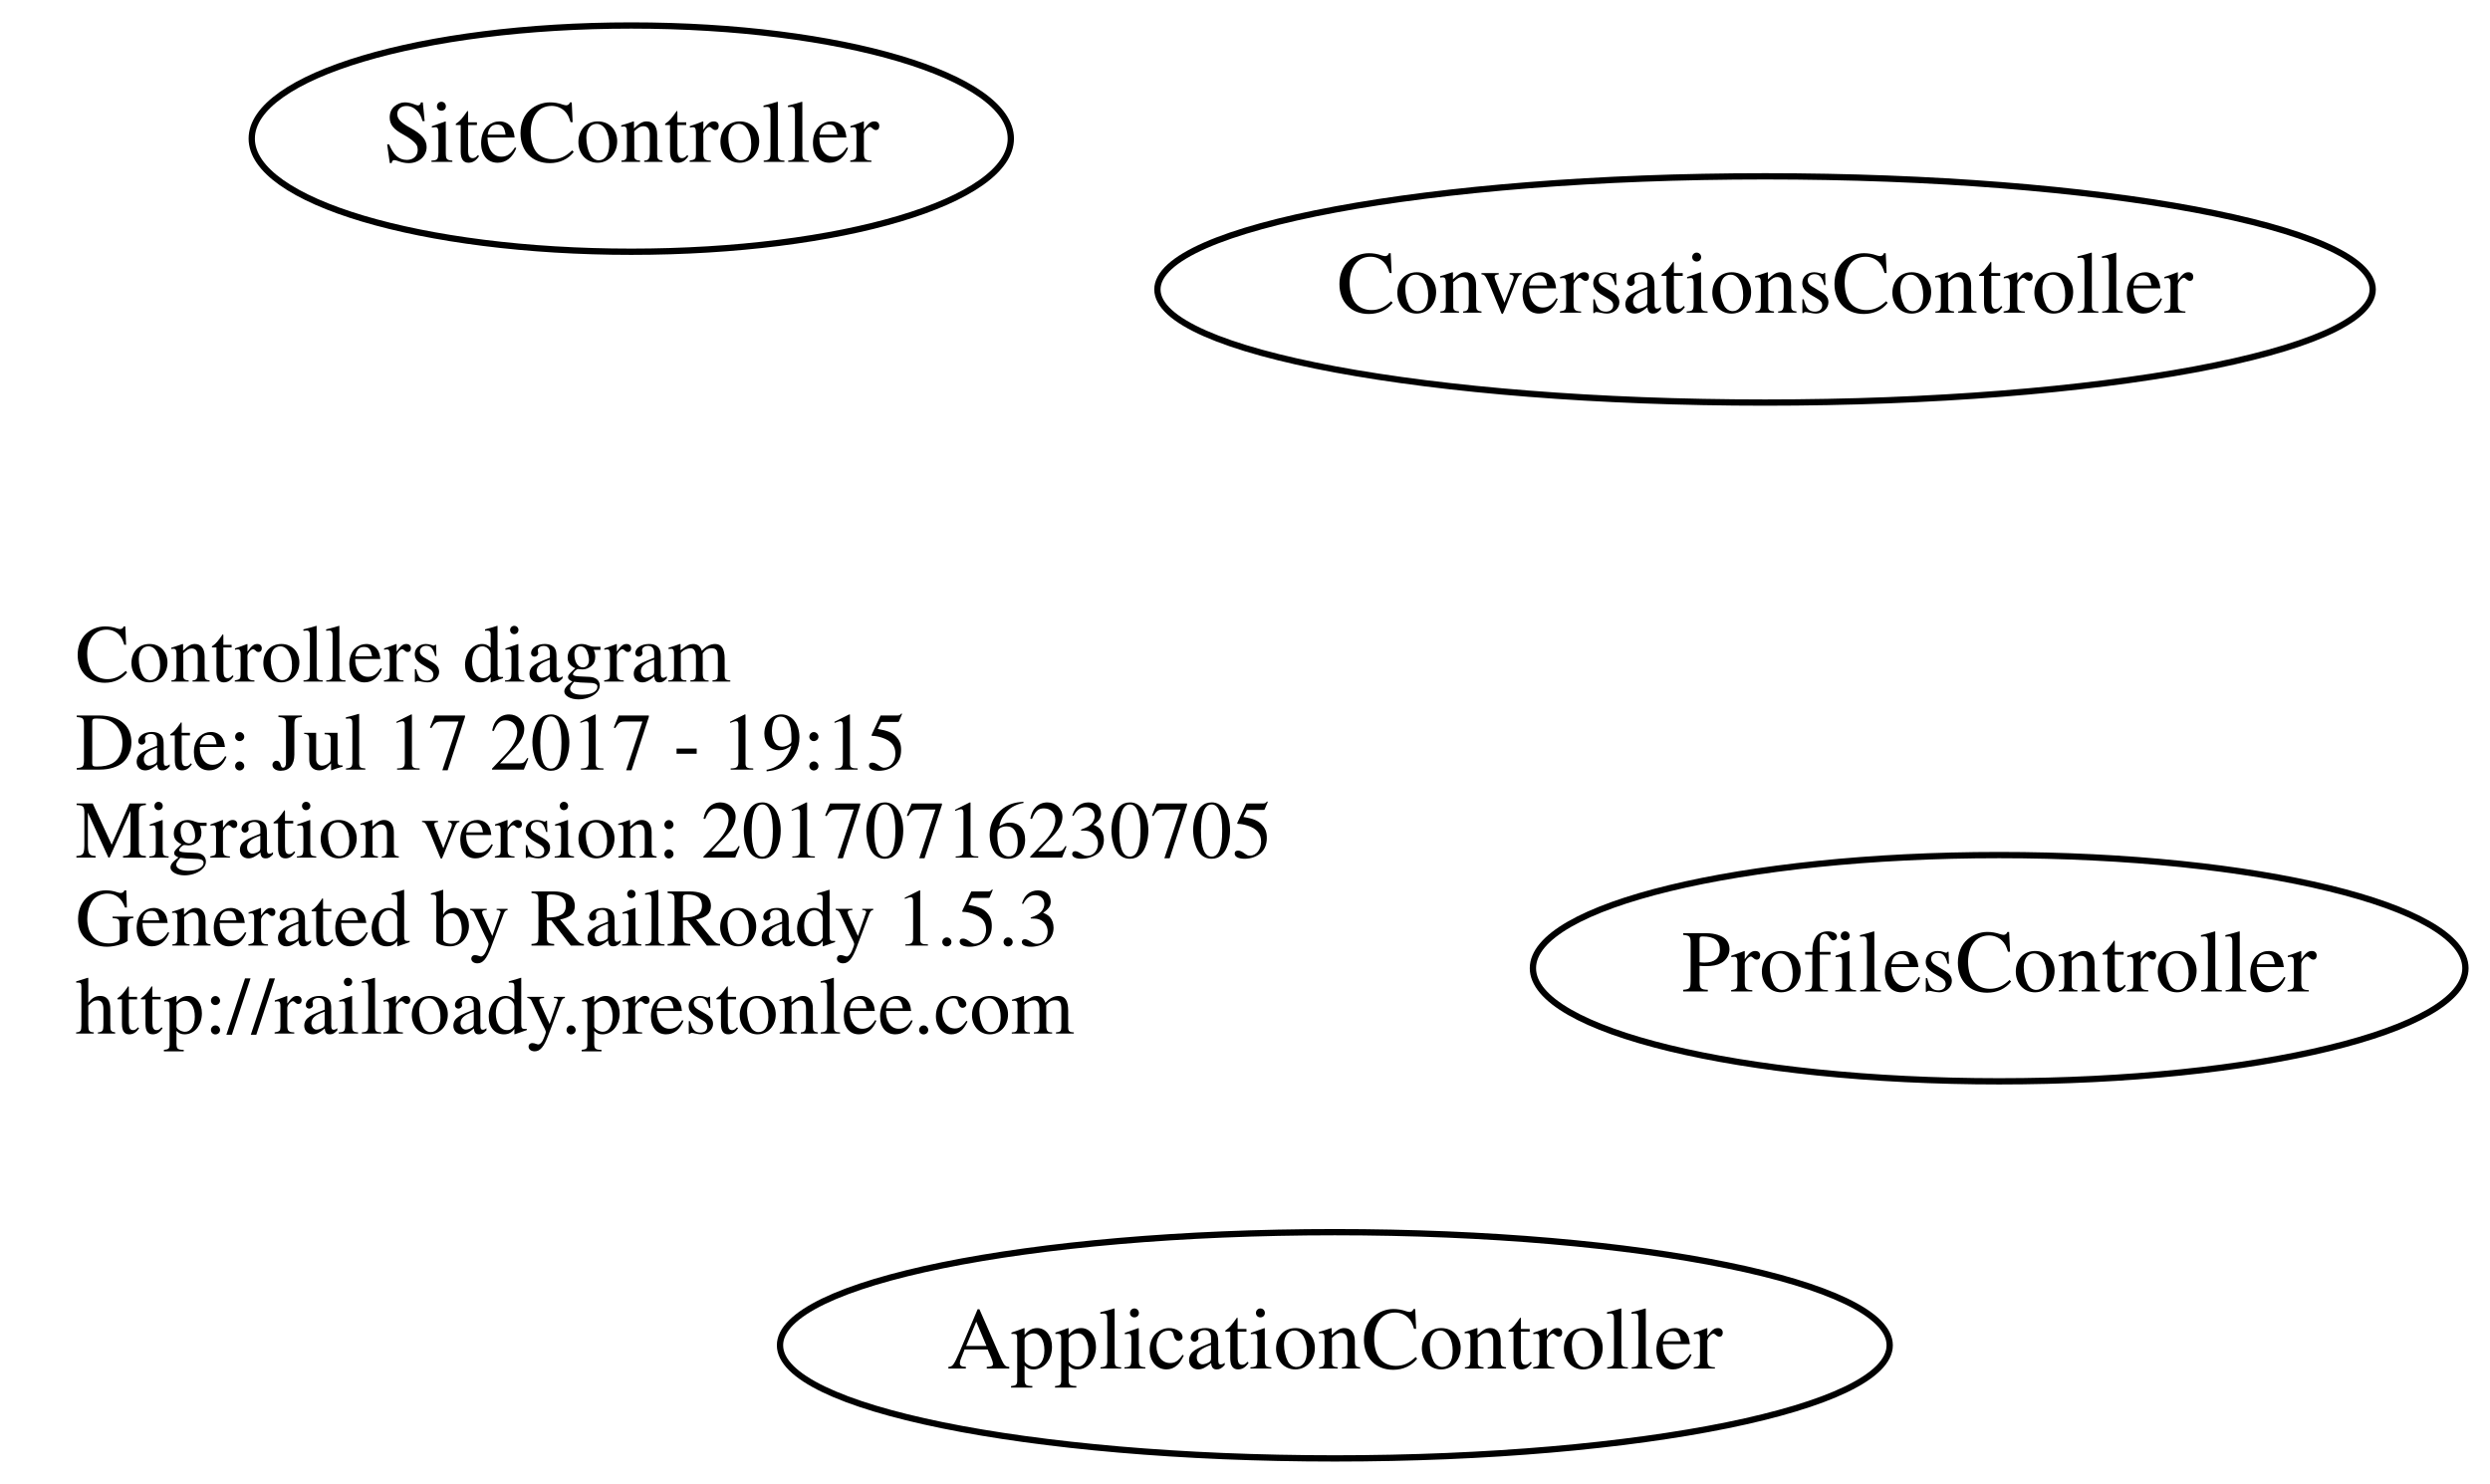
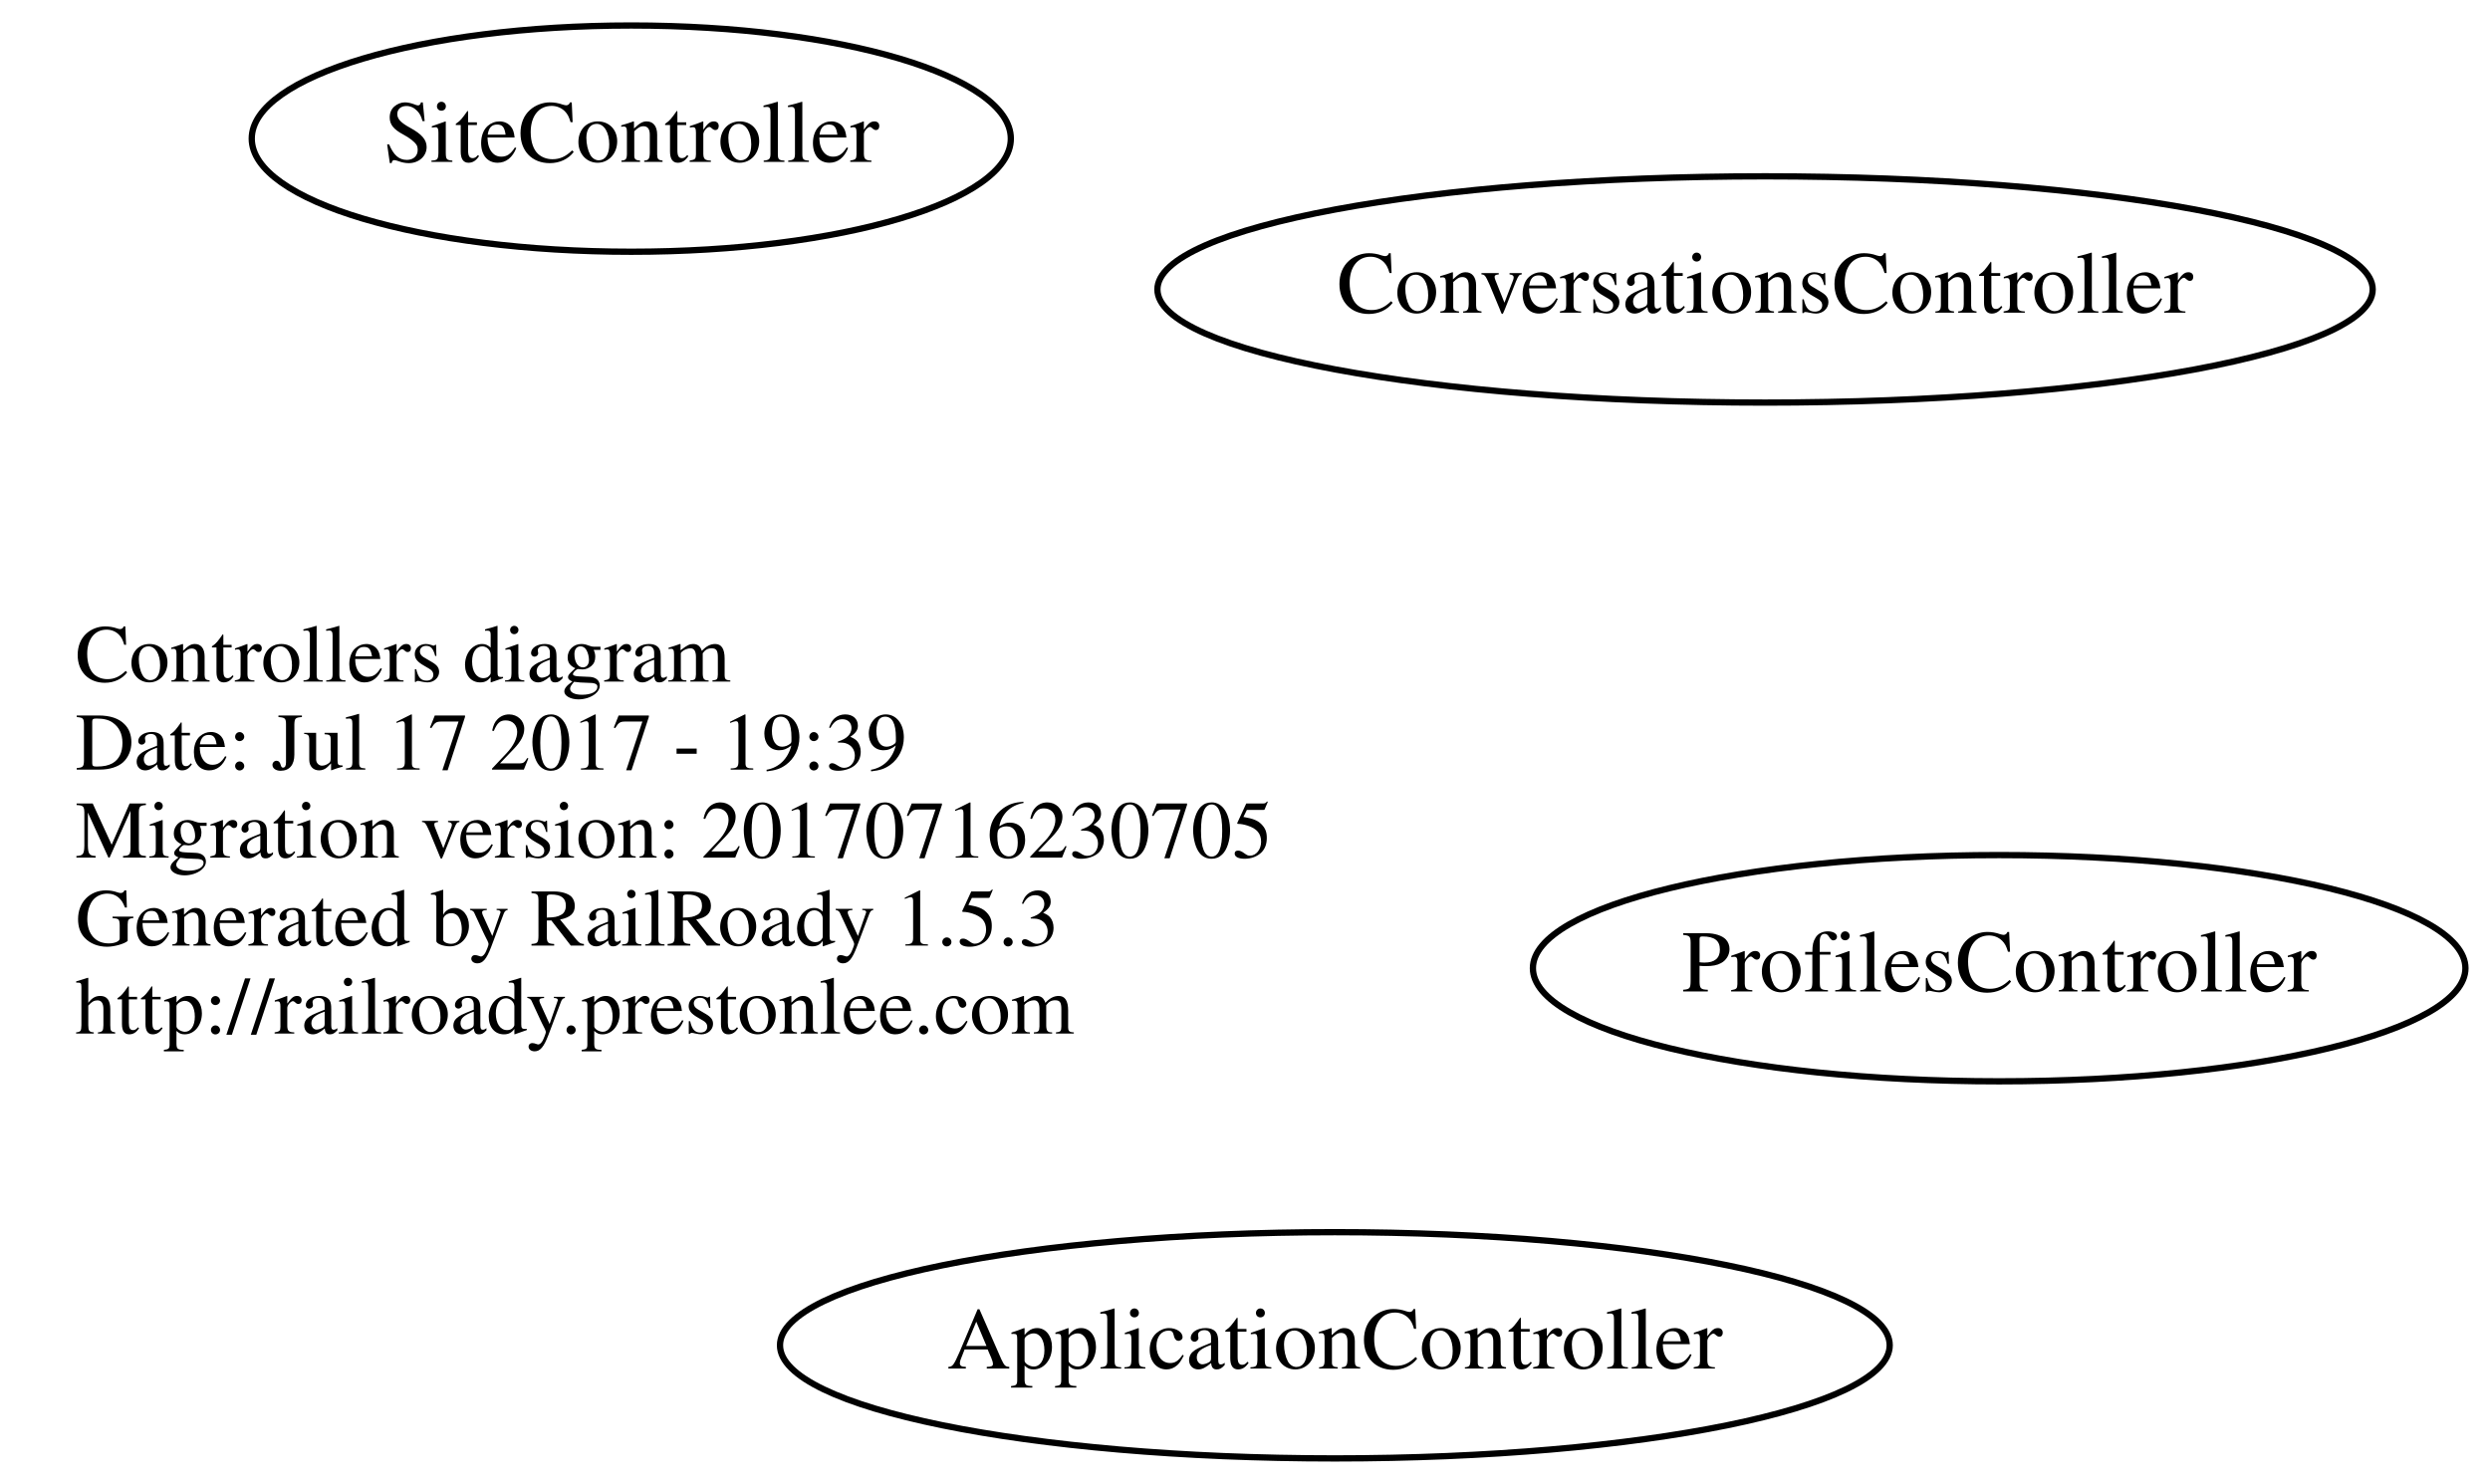
<svg xmlns="http://www.w3.org/2000/svg" width="396pt" height="236pt" viewBox="0.00 0.00 396.19 236.00">
  <g id="graph0" class="graph" transform="scale(1 1) rotate(0) translate(4 232)">
    <polygon fill="none" stroke="none" points="-4,4 -4,-232 392.187,-232 392.187,4 -4,4" />
    <g id="node1" class="node">
      <text text-anchor="start" x="8" y="-123.6" font-family="Times,serif" font-size="13.00">Controllers diagram</text>
-       <text text-anchor="start" x="8" y="-109.6" font-family="Times,serif" font-size="13.00">Date: Jul 17 2017 - 19:15</text>
+       <text text-anchor="start" x="8" y="-109.6" font-family="Times,serif" font-size="13.00">Date: Jul 17 2017 - 19:39</text>
      <text text-anchor="start" x="8" y="-95.6" font-family="Times,serif" font-size="13.00">Migration version: 20170716230705</text>
      <text text-anchor="start" x="8" y="-81.6" font-family="Times,serif" font-size="13.00">Generated by RailRoady 1.5.3</text>
      <text text-anchor="start" x="8" y="-67.6" font-family="Times,serif" font-size="13.00">http://railroady.prestonlee.com</text>
    </g>
    <g id="node2" class="node">
      <ellipse fill="none" stroke="black" cx="96.445" cy="-210" rx="60.389" ry="18" />
      <text text-anchor="middle" x="96.445" y="-206.3" font-family="Times,serif" font-size="14.00">SiteController</text>
    </g>
    <g id="node3" class="node">
      <ellipse fill="none" stroke="black" cx="208.392" cy="-18" rx="88.284" ry="18" />
      <text text-anchor="middle" x="208.392" y="-14.3" font-family="Times,serif" font-size="14.00">ApplicationController</text>
    </g>
    <g id="node4" class="node">
      <ellipse fill="none" stroke="black" cx="314.093" cy="-78" rx="74.187" ry="18" />
      <text text-anchor="middle" x="314.093" y="-74.3" font-family="Times,serif" font-size="14.00">ProfilesController</text>
    </g>
    <g id="node5" class="node">
      <ellipse fill="none" stroke="black" cx="276.841" cy="-186" rx="96.683" ry="18" />
      <text text-anchor="middle" x="276.841" y="-182.3" font-family="Times,serif" font-size="14.00">ConversationsController</text>
    </g>
  </g>
</svg>
